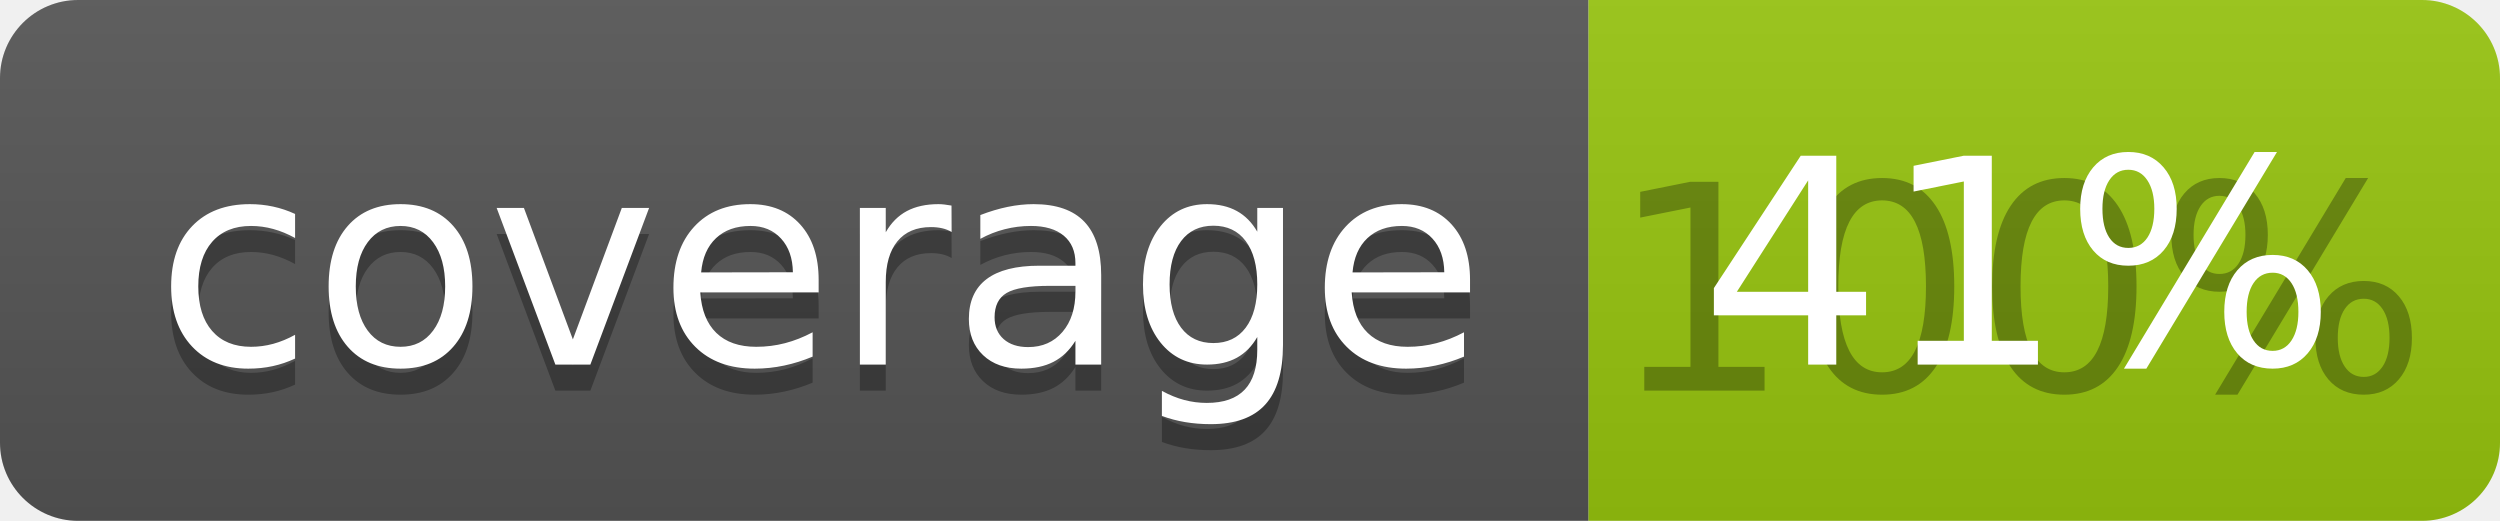
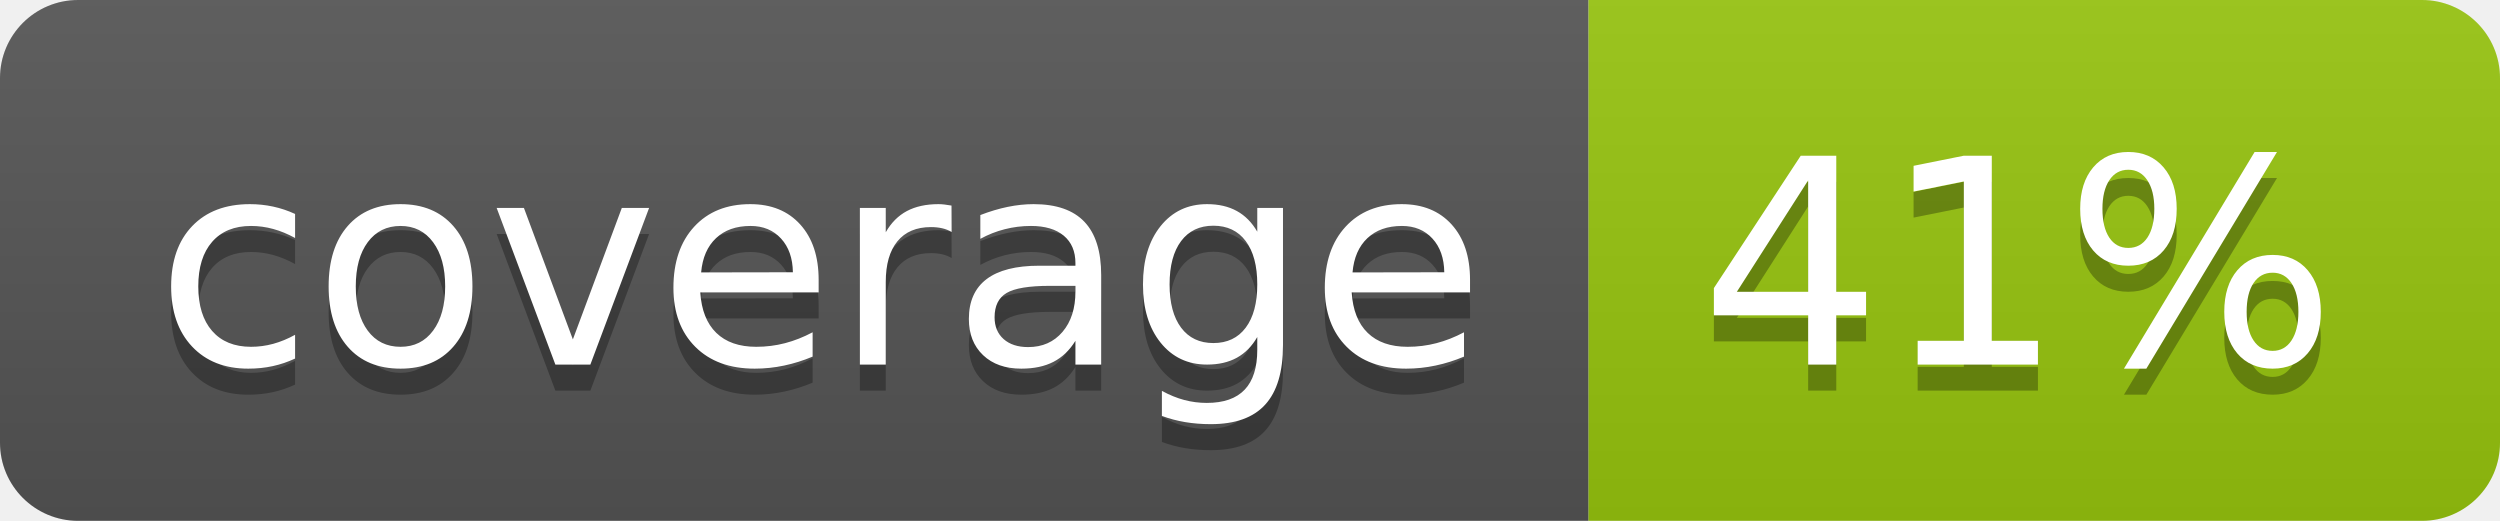
<svg xmlns="http://www.w3.org/2000/svg" width="96" height="20">
  <linearGradient id="b" x2="0" y2="100%">
    <stop offset="0" stop-color="#bbb" stop-opacity=".1" />
    <stop offset="1" stop-opacity=".1" />
  </linearGradient>
  <clipPath id="a">
    <rect width="96" height="20" rx="3" fill="#fff" />
  </clipPath>
  <g clip-path="url(#a)">
    <path fill="#555" d="M0 0h61v20H0z" />
    <path fill="#97C50F" d="M61 0h35v20H61z" />
    <path fill="url(#b)" d="M0 0h96v20H0z" />
  </g>
  <g fill="#fff" text-anchor="middle" font-family="DejaVu Sans,Verdana,Geneva,sans-serif" font-size="110">
    <text x="315" y="150" fill="#010101" fill-opacity=".3" transform="scale(.1)" textLength="510">coverage</text>
    <text x="315" y="140" transform="scale(.1)" textLength="510">coverage</text>
-     <text x="775" y="150" fill="#010101" fill-opacity=".3" transform="scale(.1)" textLength="250">100%</text>
+     <text x="775" y="150" fill="#010101" fill-opacity=".3" transform="scale(.1)" textLength="250">41%</text>
    <text x="775" y="140" transform="scale(.1)" textLength="250">41%</text>
  </g>
</svg>
